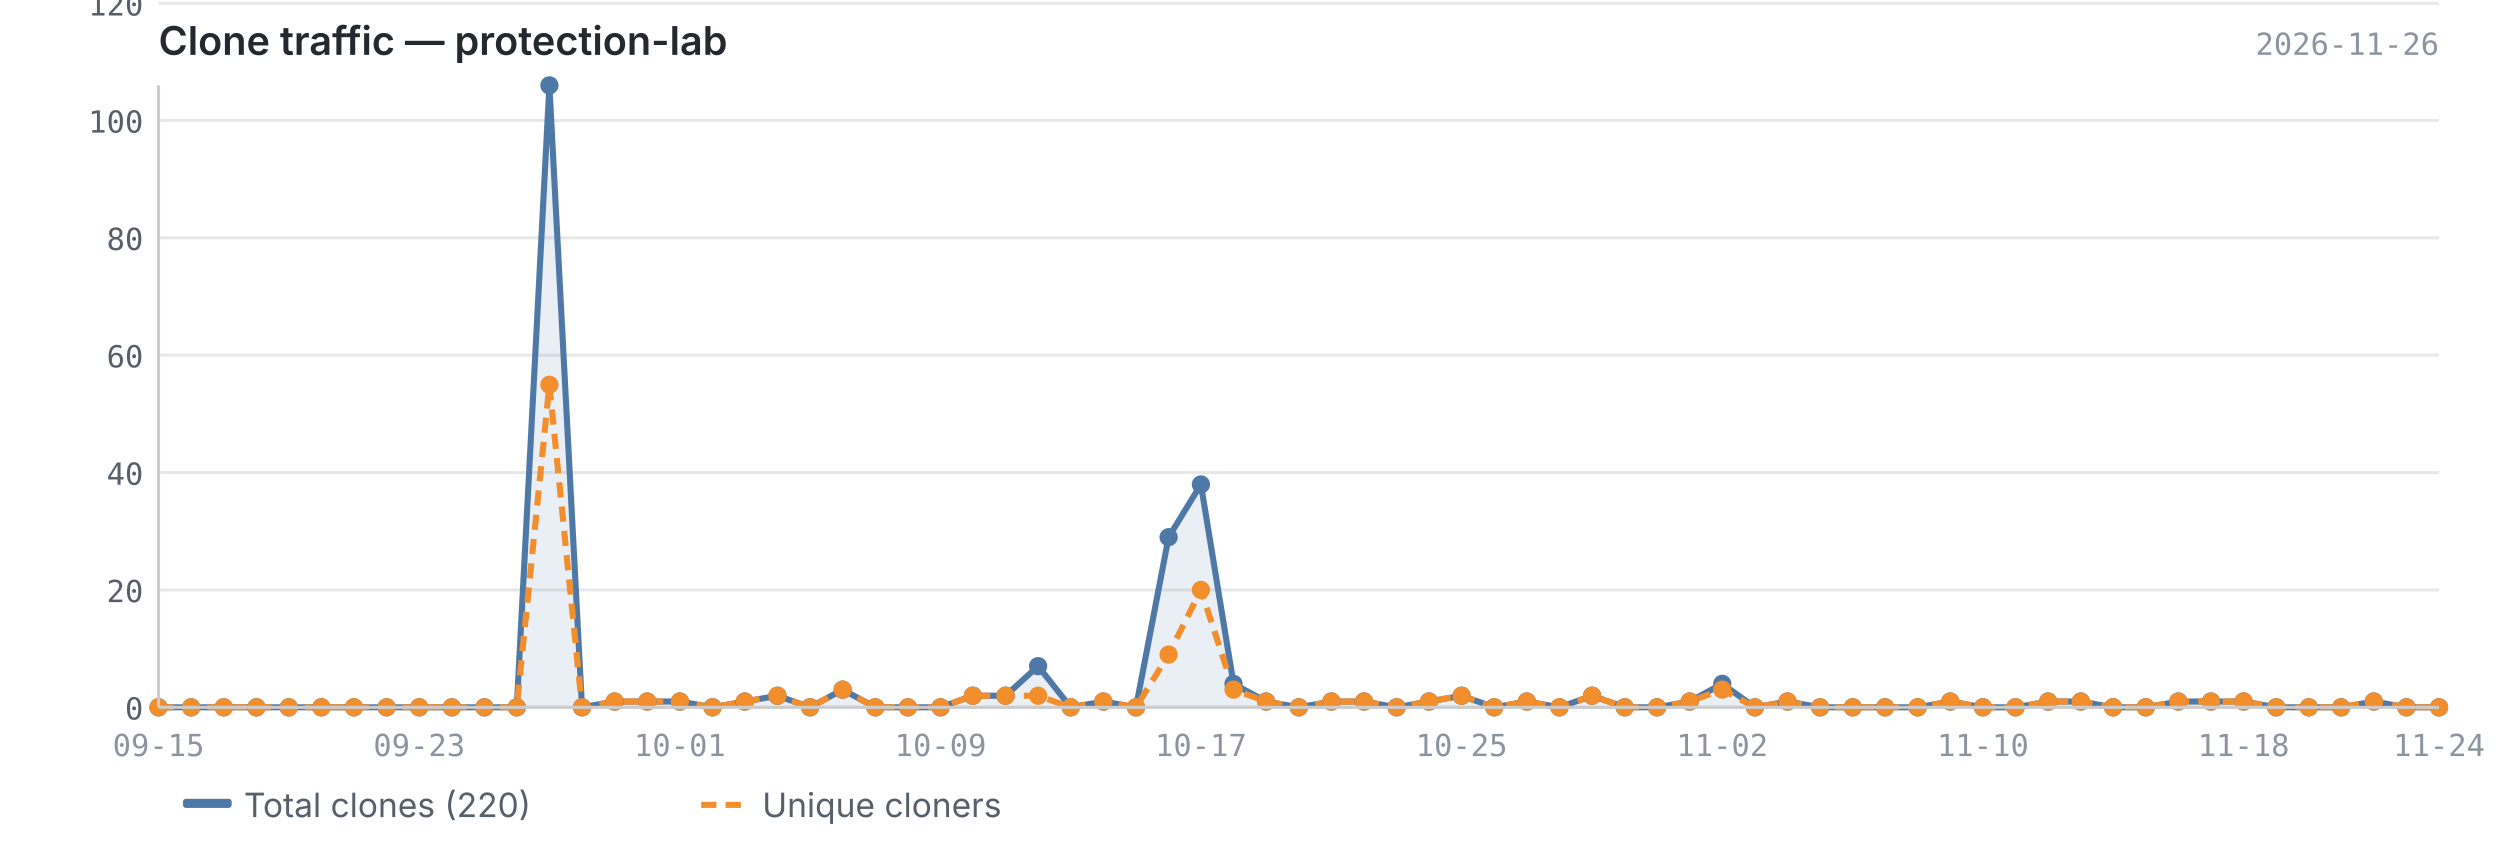
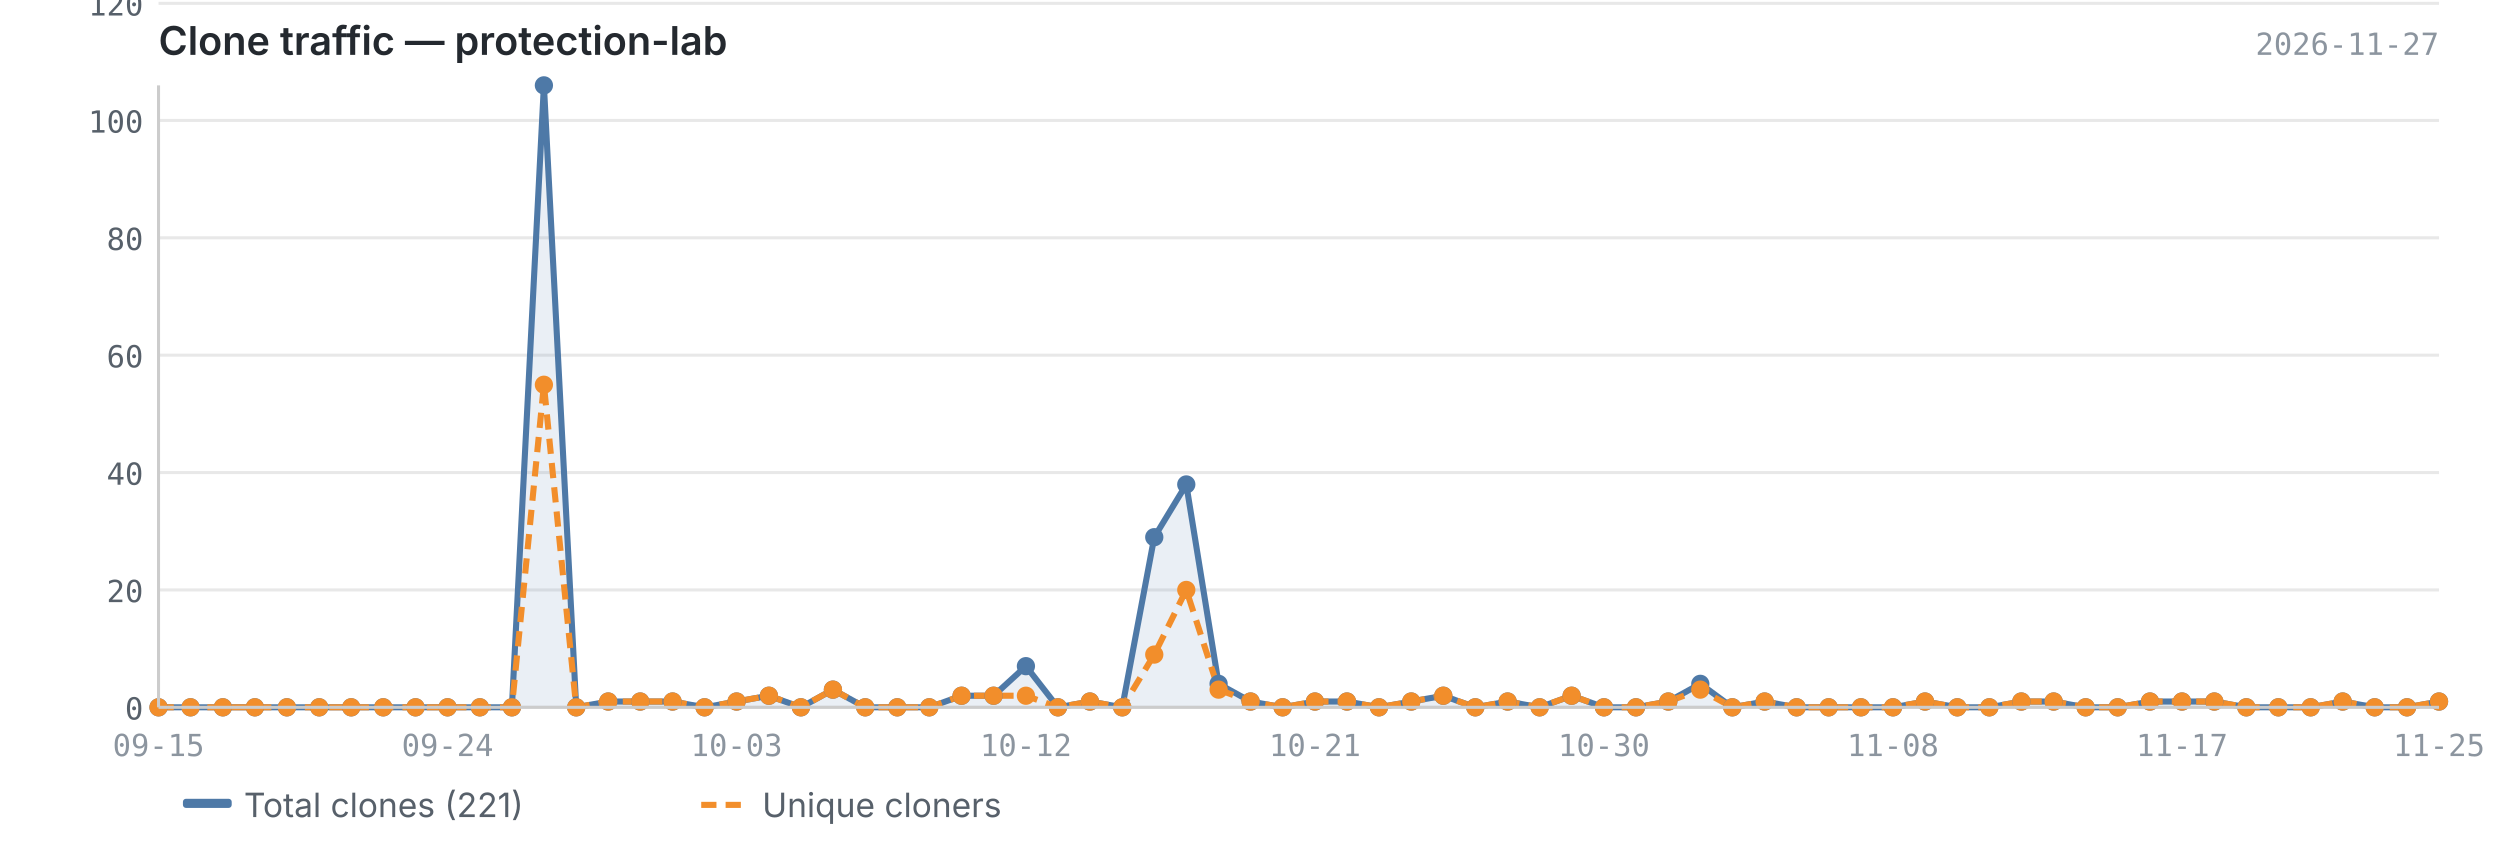
<svg xmlns="http://www.w3.org/2000/svg" viewBox="0 0 820 280" width="820" height="280">
  <text x="52" y="18" font-size="13" font-weight="600" fill="#24292f" font-family="-apple-system, BlinkMacSystemFont, 'Segoe UI', sans-serif">Clone traffic — protection-lab</text>
-   <text x="800" y="18" font-size="10" fill="#8c959f" font-family="ui-monospace, SFMono-Regular, 'SF Mono', Menlo, monospace" text-anchor="end">2026-11-26</text>
+   <text x="800" y="18" font-size="10" fill="#8c959f" font-family="ui-monospace, SFMono-Regular, 'SF Mono', Menlo, monospace" text-anchor="end">2026-11-27</text>
  <line x1="52" y1="232.0" x2="800" y2="232.0" stroke="#e8e8e8" stroke-width="1" />
  <line x1="52" y1="193.5" x2="800" y2="193.5" stroke="#e8e8e8" stroke-width="1" />
  <line x1="52" y1="155.0" x2="800" y2="155.0" stroke="#e8e8e8" stroke-width="1" />
  <line x1="52" y1="116.5" x2="800" y2="116.5" stroke="#e8e8e8" stroke-width="1" />
  <line x1="52" y1="78.0" x2="800" y2="78.0" stroke="#e8e8e8" stroke-width="1" />
  <line x1="52" y1="39.5" x2="800" y2="39.5" stroke="#e8e8e8" stroke-width="1" />
  <line x1="52" y1="1.1" x2="800" y2="1.1" stroke="#e8e8e8" stroke-width="1" />
-   <path d="M52.0,232.0 L52.0,232.0 L62.7,232.0 L73.4,232.0 L84.1,232.0 L94.7,232.0 L105.4,232.0 L116.1,232.0 L126.8,232.0 L137.5,232.0 L148.2,232.0 L158.9,232.0 L169.5,232.0 L180.2,28.0 L190.9,232.0 L201.6,230.1 L212.3,230.1 L223.0,230.1 L233.7,232.0 L244.3,230.1 L255.0,228.2 L265.7,232.0 L276.4,226.2 L287.1,232.0 L297.8,232.0 L308.5,232.0 L319.1,228.2 L329.8,228.2 L340.5,218.5 L351.2,232.0 L361.9,230.1 L372.6,232.0 L383.3,176.2 L393.9,158.9 L404.6,224.3 L415.3,230.1 L426.0,232.0 L436.7,230.1 L447.4,230.1 L458.1,232.0 L468.7,230.1 L479.4,228.2 L490.1,232.0 L500.8,230.1 L511.5,232.0 L522.2,228.2 L532.9,232.0 L543.5,232.0 L554.2,230.1 L564.9,224.3 L575.6,232.0 L586.3,230.1 L597.0,232.0 L607.7,232.0 L618.3,232.0 L629.0,232.0 L639.7,230.1 L650.4,232.0 L661.1,232.0 L671.8,230.1 L682.5,230.1 L693.1,232.0 L703.8,232.0 L714.5,230.1 L725.2,230.1 L735.9,230.1 L746.6,232.0 L757.3,232.0 L767.9,232.0 L778.6,230.1 L789.3,232.0 L800.0,232.0 L800.0,232.0 L52.0,232.0Z" fill="#4e79a7" opacity="0.12" />
-   <polyline points="52.0,232.0 62.7,232.0 73.4,232.0 84.1,232.0 94.7,232.0 105.4,232.0 116.1,232.0 126.8,232.0 137.5,232.0 148.2,232.0 158.9,232.0 169.5,232.0 180.2,28.0 190.9,232.0 201.6,230.1 212.3,230.1 223.0,230.1 233.7,232.0 244.3,230.1 255.0,228.2 265.7,232.0 276.4,226.2 287.1,232.0 297.8,232.0 308.5,232.0 319.1,228.2 329.8,228.2 340.5,218.5 351.2,232.0 361.9,230.1 372.6,232.0 383.3,176.2 393.9,158.9 404.6,224.3 415.3,230.1 426.0,232.0 436.7,230.1 447.4,230.1 458.1,232.0 468.7,230.1 479.4,228.2 490.1,232.0 500.8,230.1 511.5,232.0 522.2,228.2 532.9,232.0 543.5,232.0 554.2,230.1 564.9,224.3 575.6,232.0 586.3,230.1 597.0,232.0 607.7,232.0 618.3,232.0 629.0,232.0 639.7,230.1 650.4,232.0 661.1,232.0 671.8,230.1 682.5,230.1 693.1,232.0 703.8,232.0 714.5,230.1 725.2,230.1 735.9,230.1 746.6,232.0 757.3,232.0 767.9,232.0 778.6,230.1 789.3,232.0 800.0,232.0" fill="none" stroke="#4e79a7" stroke-width="2" stroke-linejoin="round" />
-   <polyline points="52.0,232.0 62.7,232.0 73.4,232.0 84.1,232.0 94.7,232.0 105.4,232.0 116.1,232.0 126.8,232.0 137.5,232.0 148.2,232.0 158.9,232.0 169.5,232.0 180.2,126.2 190.9,232.0 201.6,230.1 212.3,230.1 223.0,230.1 233.7,232.0 244.3,230.1 255.0,228.2 265.7,232.0 276.4,226.2 287.1,232.0 297.8,232.0 308.5,232.0 319.1,228.2 329.8,228.2 340.5,228.2 351.2,232.0 361.9,230.1 372.6,232.0 383.3,214.7 393.9,193.5 404.6,226.2 415.3,230.1 426.0,232.0 436.7,230.1 447.4,230.1 458.1,232.0 468.7,230.1 479.4,228.2 490.1,232.0 500.8,230.1 511.5,232.0 522.2,228.2 532.9,232.0 543.5,232.0 554.2,230.1 564.9,226.2 575.6,232.0 586.3,230.1 597.0,232.0 607.7,232.0 618.3,232.0 629.0,232.0 639.7,230.1 650.4,232.0 661.1,232.0 671.8,230.1 682.5,230.1 693.1,232.0 703.8,232.0 714.5,230.1 725.2,230.1 735.9,230.1 746.6,232.0 757.3,232.0 767.9,232.0 778.6,230.1 789.3,232.0 800.0,232.0" fill="none" stroke="#f28e2b" stroke-width="2" stroke-linejoin="round" stroke-dasharray="5,3" />
+   <path d="M52.0,232.0 L52.0,232.0 L62.5,232.0 L73.1,232.0 L83.6,232.0 L94.1,232.0 L104.7,232.0 L115.2,232.0 L125.7,232.0 L136.3,232.0 L146.8,232.0 L157.4,232.0 L167.9,232.0 L178.4,28.0 L189.0,232.0 L199.5,230.1 L210.0,230.1 L220.6,230.1 L231.1,232.0 L241.6,230.1 L252.2,228.2 L262.7,232.0 L273.2,226.2 L283.8,232.0 L294.3,232.0 L304.8,232.0 L315.4,228.2 L325.9,228.2 L336.5,218.5 L347.0,232.0 L357.5,230.1 L368.1,232.0 L378.6,176.2 L389.1,158.9 L399.7,224.3 L410.2,230.1 L420.7,232.0 L431.3,230.1 L441.8,230.1 L452.3,232.0 L462.9,230.1 L473.4,228.2 L483.9,232.0 L494.5,230.1 L505.0,232.0 L515.5,228.2 L526.1,232.0 L536.6,232.0 L547.2,230.1 L557.7,224.3 L568.2,232.0 L578.8,230.1 L589.3,232.0 L599.8,232.0 L610.4,232.0 L620.9,232.0 L631.4,230.1 L642.0,232.0 L652.5,232.0 L663.0,230.1 L673.6,230.1 L684.1,232.0 L694.6,232.0 L705.2,230.1 L715.7,230.1 L726.3,230.1 L736.8,232.0 L747.3,232.0 L757.9,232.0 L768.4,230.1 L778.9,232.0 L789.5,232.0 L800.0,230.1 L800.0,232.0 L52.0,232.0Z" fill="#4e79a7" opacity="0.12" />
+   <polyline points="52.0,232.0 62.5,232.0 73.1,232.0 83.6,232.0 94.1,232.0 104.7,232.0 115.2,232.0 125.7,232.0 136.3,232.0 146.8,232.0 157.4,232.0 167.9,232.0 178.4,28.0 189.0,232.0 199.5,230.1 210.0,230.1 220.6,230.1 231.1,232.0 241.6,230.1 252.2,228.2 262.7,232.0 273.2,226.2 283.8,232.0 294.3,232.0 304.8,232.0 315.4,228.2 325.9,228.2 336.5,218.5 347.0,232.0 357.5,230.1 368.1,232.0 378.6,176.2 389.1,158.9 399.7,224.3 410.2,230.1 420.7,232.0 431.3,230.1 441.8,230.1 452.3,232.0 462.9,230.1 473.4,228.2 483.9,232.0 494.5,230.1 505.0,232.0 515.5,228.2 526.1,232.0 536.6,232.0 547.2,230.1 557.7,224.3 568.2,232.0 578.8,230.1 589.3,232.0 599.8,232.0 610.4,232.0 620.9,232.0 631.4,230.1 642.0,232.0 652.5,232.0 663.0,230.1 673.6,230.1 684.1,232.0 694.6,232.0 705.2,230.1 715.7,230.1 726.3,230.1 736.8,232.0 747.3,232.0 757.9,232.0 768.4,230.1 778.9,232.0 789.5,232.0 800.0,230.1" fill="none" stroke="#4e79a7" stroke-width="2" stroke-linejoin="round" />
+   <polyline points="52.0,232.0 62.5,232.0 73.1,232.0 83.6,232.0 94.1,232.0 104.7,232.0 115.2,232.0 125.7,232.0 136.3,232.0 146.8,232.0 157.4,232.0 167.9,232.0 178.4,126.2 189.0,232.0 199.5,230.1 210.0,230.1 220.6,230.1 231.1,232.0 241.6,230.1 252.2,228.2 262.7,232.0 273.2,226.2 283.8,232.0 294.3,232.0 304.8,232.0 315.4,228.2 325.9,228.2 336.5,228.2 347.0,232.0 357.5,230.1 368.1,232.0 378.6,214.7 389.1,193.5 399.7,226.2 410.2,230.1 420.7,232.0 431.3,230.1 441.8,230.1 452.3,232.0 462.9,230.1 473.4,228.2 483.9,232.0 494.5,230.1 505.0,232.0 515.5,228.2 526.1,232.0 536.6,232.0 547.2,230.1 557.7,226.2 568.2,232.0 578.8,230.1 589.3,232.0 599.8,232.0 610.4,232.0 620.9,232.0 631.4,230.1 642.0,232.0 652.5,232.0 663.0,230.1 673.6,230.1 684.1,232.0 694.6,232.0 705.2,230.1 715.7,230.1 726.3,230.1 736.8,232.0 747.3,232.0 757.9,232.0 768.4,230.1 778.9,232.0 789.5,232.0 800.0,230.1" fill="none" stroke="#f28e2b" stroke-width="2" stroke-linejoin="round" stroke-dasharray="5,3" />
  <circle cx="52.0" cy="232.0" r="3" fill="#4e79a7" />
-   <circle cx="62.7" cy="232.0" r="3" fill="#4e79a7" />
-   <circle cx="73.4" cy="232.0" r="3" fill="#4e79a7" />
-   <circle cx="84.1" cy="232.0" r="3" fill="#4e79a7" />
-   <circle cx="94.7" cy="232.0" r="3" fill="#4e79a7" />
-   <circle cx="105.4" cy="232.0" r="3" fill="#4e79a7" />
-   <circle cx="116.1" cy="232.0" r="3" fill="#4e79a7" />
-   <circle cx="126.8" cy="232.0" r="3" fill="#4e79a7" />
-   <circle cx="137.5" cy="232.0" r="3" fill="#4e79a7" />
-   <circle cx="148.2" cy="232.0" r="3" fill="#4e79a7" />
-   <circle cx="158.9" cy="232.0" r="3" fill="#4e79a7" />
-   <circle cx="169.5" cy="232.0" r="3" fill="#4e79a7" />
-   <circle cx="180.2" cy="28.0" r="3" fill="#4e79a7" />
-   <circle cx="190.9" cy="232.0" r="3" fill="#4e79a7" />
-   <circle cx="201.6" cy="230.1" r="3" fill="#4e79a7" />
-   <circle cx="212.3" cy="230.1" r="3" fill="#4e79a7" />
-   <circle cx="223.0" cy="230.1" r="3" fill="#4e79a7" />
-   <circle cx="233.7" cy="232.0" r="3" fill="#4e79a7" />
-   <circle cx="244.3" cy="230.1" r="3" fill="#4e79a7" />
-   <circle cx="255.0" cy="228.2" r="3" fill="#4e79a7" />
-   <circle cx="265.7" cy="232.0" r="3" fill="#4e79a7" />
-   <circle cx="276.4" cy="226.2" r="3" fill="#4e79a7" />
-   <circle cx="287.1" cy="232.0" r="3" fill="#4e79a7" />
-   <circle cx="297.8" cy="232.0" r="3" fill="#4e79a7" />
-   <circle cx="308.5" cy="232.0" r="3" fill="#4e79a7" />
-   <circle cx="319.1" cy="228.2" r="3" fill="#4e79a7" />
-   <circle cx="329.8" cy="228.2" r="3" fill="#4e79a7" />
-   <circle cx="340.5" cy="218.5" r="3" fill="#4e79a7" />
-   <circle cx="351.2" cy="232.0" r="3" fill="#4e79a7" />
-   <circle cx="361.9" cy="230.1" r="3" fill="#4e79a7" />
-   <circle cx="372.6" cy="232.0" r="3" fill="#4e79a7" />
-   <circle cx="383.3" cy="176.2" r="3" fill="#4e79a7" />
-   <circle cx="393.9" cy="158.9" r="3" fill="#4e79a7" />
-   <circle cx="404.6" cy="224.3" r="3" fill="#4e79a7" />
-   <circle cx="415.3" cy="230.1" r="3" fill="#4e79a7" />
-   <circle cx="426.0" cy="232.0" r="3" fill="#4e79a7" />
-   <circle cx="436.7" cy="230.1" r="3" fill="#4e79a7" />
-   <circle cx="447.4" cy="230.1" r="3" fill="#4e79a7" />
-   <circle cx="458.1" cy="232.0" r="3" fill="#4e79a7" />
-   <circle cx="468.7" cy="230.1" r="3" fill="#4e79a7" />
-   <circle cx="479.4" cy="228.2" r="3" fill="#4e79a7" />
-   <circle cx="490.1" cy="232.0" r="3" fill="#4e79a7" />
-   <circle cx="500.8" cy="230.1" r="3" fill="#4e79a7" />
-   <circle cx="511.5" cy="232.0" r="3" fill="#4e79a7" />
-   <circle cx="522.2" cy="228.2" r="3" fill="#4e79a7" />
-   <circle cx="532.9" cy="232.0" r="3" fill="#4e79a7" />
-   <circle cx="543.5" cy="232.0" r="3" fill="#4e79a7" />
-   <circle cx="554.2" cy="230.1" r="3" fill="#4e79a7" />
-   <circle cx="564.9" cy="224.3" r="3" fill="#4e79a7" />
-   <circle cx="575.6" cy="232.0" r="3" fill="#4e79a7" />
-   <circle cx="586.3" cy="230.1" r="3" fill="#4e79a7" />
-   <circle cx="597.0" cy="232.0" r="3" fill="#4e79a7" />
-   <circle cx="607.7" cy="232.0" r="3" fill="#4e79a7" />
-   <circle cx="618.3" cy="232.0" r="3" fill="#4e79a7" />
-   <circle cx="629.0" cy="232.0" r="3" fill="#4e79a7" />
-   <circle cx="639.7" cy="230.1" r="3" fill="#4e79a7" />
-   <circle cx="650.4" cy="232.0" r="3" fill="#4e79a7" />
-   <circle cx="661.1" cy="232.0" r="3" fill="#4e79a7" />
-   <circle cx="671.8" cy="230.1" r="3" fill="#4e79a7" />
-   <circle cx="682.5" cy="230.1" r="3" fill="#4e79a7" />
-   <circle cx="693.1" cy="232.0" r="3" fill="#4e79a7" />
-   <circle cx="703.8" cy="232.0" r="3" fill="#4e79a7" />
-   <circle cx="714.5" cy="230.1" r="3" fill="#4e79a7" />
-   <circle cx="725.2" cy="230.1" r="3" fill="#4e79a7" />
-   <circle cx="735.9" cy="230.1" r="3" fill="#4e79a7" />
-   <circle cx="746.6" cy="232.0" r="3" fill="#4e79a7" />
-   <circle cx="757.3" cy="232.0" r="3" fill="#4e79a7" />
-   <circle cx="767.9" cy="232.0" r="3" fill="#4e79a7" />
-   <circle cx="778.6" cy="230.1" r="3" fill="#4e79a7" />
-   <circle cx="789.3" cy="232.0" r="3" fill="#4e79a7" />
-   <circle cx="800.0" cy="232.0" r="3" fill="#4e79a7" />
+   <circle cx="62.5" cy="232.0" r="3" fill="#4e79a7" />
+   <circle cx="73.1" cy="232.0" r="3" fill="#4e79a7" />
+   <circle cx="83.6" cy="232.0" r="3" fill="#4e79a7" />
+   <circle cx="94.1" cy="232.0" r="3" fill="#4e79a7" />
+   <circle cx="104.7" cy="232.0" r="3" fill="#4e79a7" />
+   <circle cx="115.2" cy="232.0" r="3" fill="#4e79a7" />
+   <circle cx="125.7" cy="232.0" r="3" fill="#4e79a7" />
+   <circle cx="136.3" cy="232.0" r="3" fill="#4e79a7" />
+   <circle cx="146.8" cy="232.0" r="3" fill="#4e79a7" />
+   <circle cx="157.4" cy="232.0" r="3" fill="#4e79a7" />
+   <circle cx="167.9" cy="232.0" r="3" fill="#4e79a7" />
+   <circle cx="178.4" cy="28.0" r="3" fill="#4e79a7" />
+   <circle cx="189.0" cy="232.0" r="3" fill="#4e79a7" />
+   <circle cx="199.5" cy="230.1" r="3" fill="#4e79a7" />
+   <circle cx="210.0" cy="230.1" r="3" fill="#4e79a7" />
+   <circle cx="220.6" cy="230.1" r="3" fill="#4e79a7" />
+   <circle cx="231.1" cy="232.0" r="3" fill="#4e79a7" />
+   <circle cx="241.6" cy="230.1" r="3" fill="#4e79a7" />
+   <circle cx="252.2" cy="228.2" r="3" fill="#4e79a7" />
+   <circle cx="262.7" cy="232.0" r="3" fill="#4e79a7" />
+   <circle cx="273.2" cy="226.2" r="3" fill="#4e79a7" />
+   <circle cx="283.8" cy="232.0" r="3" fill="#4e79a7" />
+   <circle cx="294.3" cy="232.0" r="3" fill="#4e79a7" />
+   <circle cx="304.8" cy="232.0" r="3" fill="#4e79a7" />
+   <circle cx="315.4" cy="228.2" r="3" fill="#4e79a7" />
+   <circle cx="325.9" cy="228.2" r="3" fill="#4e79a7" />
+   <circle cx="336.5" cy="218.5" r="3" fill="#4e79a7" />
+   <circle cx="347.0" cy="232.0" r="3" fill="#4e79a7" />
+   <circle cx="357.5" cy="230.1" r="3" fill="#4e79a7" />
+   <circle cx="368.1" cy="232.0" r="3" fill="#4e79a7" />
+   <circle cx="378.6" cy="176.2" r="3" fill="#4e79a7" />
+   <circle cx="389.1" cy="158.9" r="3" fill="#4e79a7" />
+   <circle cx="399.7" cy="224.3" r="3" fill="#4e79a7" />
+   <circle cx="410.2" cy="230.1" r="3" fill="#4e79a7" />
+   <circle cx="420.7" cy="232.0" r="3" fill="#4e79a7" />
+   <circle cx="431.3" cy="230.1" r="3" fill="#4e79a7" />
+   <circle cx="441.8" cy="230.1" r="3" fill="#4e79a7" />
+   <circle cx="452.3" cy="232.0" r="3" fill="#4e79a7" />
+   <circle cx="462.9" cy="230.1" r="3" fill="#4e79a7" />
+   <circle cx="473.4" cy="228.2" r="3" fill="#4e79a7" />
+   <circle cx="483.9" cy="232.0" r="3" fill="#4e79a7" />
+   <circle cx="494.5" cy="230.1" r="3" fill="#4e79a7" />
+   <circle cx="505.0" cy="232.0" r="3" fill="#4e79a7" />
+   <circle cx="515.5" cy="228.2" r="3" fill="#4e79a7" />
+   <circle cx="526.1" cy="232.0" r="3" fill="#4e79a7" />
+   <circle cx="536.6" cy="232.0" r="3" fill="#4e79a7" />
+   <circle cx="547.2" cy="230.1" r="3" fill="#4e79a7" />
+   <circle cx="557.7" cy="224.3" r="3" fill="#4e79a7" />
+   <circle cx="568.2" cy="232.0" r="3" fill="#4e79a7" />
+   <circle cx="578.8" cy="230.1" r="3" fill="#4e79a7" />
+   <circle cx="589.3" cy="232.0" r="3" fill="#4e79a7" />
+   <circle cx="599.8" cy="232.0" r="3" fill="#4e79a7" />
+   <circle cx="610.4" cy="232.0" r="3" fill="#4e79a7" />
+   <circle cx="620.9" cy="232.0" r="3" fill="#4e79a7" />
+   <circle cx="631.4" cy="230.1" r="3" fill="#4e79a7" />
+   <circle cx="642.0" cy="232.0" r="3" fill="#4e79a7" />
+   <circle cx="652.5" cy="232.0" r="3" fill="#4e79a7" />
+   <circle cx="663.0" cy="230.1" r="3" fill="#4e79a7" />
+   <circle cx="673.6" cy="230.1" r="3" fill="#4e79a7" />
+   <circle cx="684.1" cy="232.0" r="3" fill="#4e79a7" />
+   <circle cx="694.6" cy="232.0" r="3" fill="#4e79a7" />
+   <circle cx="705.2" cy="230.1" r="3" fill="#4e79a7" />
+   <circle cx="715.7" cy="230.1" r="3" fill="#4e79a7" />
+   <circle cx="726.3" cy="230.1" r="3" fill="#4e79a7" />
+   <circle cx="736.8" cy="232.0" r="3" fill="#4e79a7" />
+   <circle cx="747.3" cy="232.0" r="3" fill="#4e79a7" />
+   <circle cx="757.9" cy="232.0" r="3" fill="#4e79a7" />
+   <circle cx="768.4" cy="230.1" r="3" fill="#4e79a7" />
+   <circle cx="778.9" cy="232.0" r="3" fill="#4e79a7" />
+   <circle cx="789.5" cy="232.0" r="3" fill="#4e79a7" />
+   <circle cx="800.0" cy="230.1" r="3" fill="#4e79a7" />
  <circle cx="52.0" cy="232.0" r="3" fill="#f28e2b" />
-   <circle cx="62.7" cy="232.0" r="3" fill="#f28e2b" />
-   <circle cx="73.4" cy="232.0" r="3" fill="#f28e2b" />
-   <circle cx="84.1" cy="232.0" r="3" fill="#f28e2b" />
-   <circle cx="94.7" cy="232.0" r="3" fill="#f28e2b" />
-   <circle cx="105.4" cy="232.0" r="3" fill="#f28e2b" />
-   <circle cx="116.1" cy="232.0" r="3" fill="#f28e2b" />
-   <circle cx="126.8" cy="232.0" r="3" fill="#f28e2b" />
-   <circle cx="137.5" cy="232.0" r="3" fill="#f28e2b" />
-   <circle cx="148.2" cy="232.0" r="3" fill="#f28e2b" />
-   <circle cx="158.9" cy="232.0" r="3" fill="#f28e2b" />
-   <circle cx="169.5" cy="232.0" r="3" fill="#f28e2b" />
-   <circle cx="180.2" cy="126.2" r="3" fill="#f28e2b" />
-   <circle cx="190.9" cy="232.0" r="3" fill="#f28e2b" />
-   <circle cx="201.6" cy="230.1" r="3" fill="#f28e2b" />
-   <circle cx="212.3" cy="230.1" r="3" fill="#f28e2b" />
-   <circle cx="223.0" cy="230.1" r="3" fill="#f28e2b" />
-   <circle cx="233.7" cy="232.0" r="3" fill="#f28e2b" />
-   <circle cx="244.3" cy="230.1" r="3" fill="#f28e2b" />
-   <circle cx="255.0" cy="228.2" r="3" fill="#f28e2b" />
-   <circle cx="265.7" cy="232.0" r="3" fill="#f28e2b" />
-   <circle cx="276.4" cy="226.2" r="3" fill="#f28e2b" />
-   <circle cx="287.1" cy="232.0" r="3" fill="#f28e2b" />
-   <circle cx="297.8" cy="232.0" r="3" fill="#f28e2b" />
-   <circle cx="308.5" cy="232.0" r="3" fill="#f28e2b" />
-   <circle cx="319.1" cy="228.2" r="3" fill="#f28e2b" />
-   <circle cx="329.8" cy="228.2" r="3" fill="#f28e2b" />
-   <circle cx="340.5" cy="228.2" r="3" fill="#f28e2b" />
-   <circle cx="351.2" cy="232.0" r="3" fill="#f28e2b" />
-   <circle cx="361.9" cy="230.1" r="3" fill="#f28e2b" />
-   <circle cx="372.6" cy="232.0" r="3" fill="#f28e2b" />
-   <circle cx="383.3" cy="214.7" r="3" fill="#f28e2b" />
-   <circle cx="393.9" cy="193.5" r="3" fill="#f28e2b" />
-   <circle cx="404.6" cy="226.2" r="3" fill="#f28e2b" />
-   <circle cx="415.3" cy="230.1" r="3" fill="#f28e2b" />
-   <circle cx="426.0" cy="232.0" r="3" fill="#f28e2b" />
-   <circle cx="436.7" cy="230.1" r="3" fill="#f28e2b" />
-   <circle cx="447.4" cy="230.1" r="3" fill="#f28e2b" />
-   <circle cx="458.1" cy="232.0" r="3" fill="#f28e2b" />
-   <circle cx="468.7" cy="230.1" r="3" fill="#f28e2b" />
-   <circle cx="479.4" cy="228.2" r="3" fill="#f28e2b" />
-   <circle cx="490.1" cy="232.0" r="3" fill="#f28e2b" />
-   <circle cx="500.8" cy="230.1" r="3" fill="#f28e2b" />
-   <circle cx="511.5" cy="232.0" r="3" fill="#f28e2b" />
-   <circle cx="522.2" cy="228.2" r="3" fill="#f28e2b" />
-   <circle cx="532.9" cy="232.0" r="3" fill="#f28e2b" />
-   <circle cx="543.5" cy="232.0" r="3" fill="#f28e2b" />
-   <circle cx="554.2" cy="230.1" r="3" fill="#f28e2b" />
-   <circle cx="564.9" cy="226.2" r="3" fill="#f28e2b" />
-   <circle cx="575.6" cy="232.0" r="3" fill="#f28e2b" />
-   <circle cx="586.3" cy="230.1" r="3" fill="#f28e2b" />
-   <circle cx="597.0" cy="232.0" r="3" fill="#f28e2b" />
-   <circle cx="607.7" cy="232.0" r="3" fill="#f28e2b" />
-   <circle cx="618.3" cy="232.0" r="3" fill="#f28e2b" />
-   <circle cx="629.0" cy="232.0" r="3" fill="#f28e2b" />
-   <circle cx="639.7" cy="230.1" r="3" fill="#f28e2b" />
-   <circle cx="650.4" cy="232.0" r="3" fill="#f28e2b" />
-   <circle cx="661.1" cy="232.0" r="3" fill="#f28e2b" />
-   <circle cx="671.8" cy="230.1" r="3" fill="#f28e2b" />
-   <circle cx="682.5" cy="230.1" r="3" fill="#f28e2b" />
-   <circle cx="693.1" cy="232.0" r="3" fill="#f28e2b" />
-   <circle cx="703.8" cy="232.0" r="3" fill="#f28e2b" />
-   <circle cx="714.5" cy="230.1" r="3" fill="#f28e2b" />
-   <circle cx="725.2" cy="230.1" r="3" fill="#f28e2b" />
-   <circle cx="735.9" cy="230.1" r="3" fill="#f28e2b" />
-   <circle cx="746.6" cy="232.0" r="3" fill="#f28e2b" />
-   <circle cx="757.3" cy="232.0" r="3" fill="#f28e2b" />
-   <circle cx="767.9" cy="232.0" r="3" fill="#f28e2b" />
-   <circle cx="778.6" cy="230.1" r="3" fill="#f28e2b" />
-   <circle cx="789.3" cy="232.0" r="3" fill="#f28e2b" />
-   <circle cx="800.0" cy="232.0" r="3" fill="#f28e2b" />
+   <circle cx="62.5" cy="232.0" r="3" fill="#f28e2b" />
+   <circle cx="73.1" cy="232.0" r="3" fill="#f28e2b" />
+   <circle cx="83.6" cy="232.0" r="3" fill="#f28e2b" />
+   <circle cx="94.1" cy="232.0" r="3" fill="#f28e2b" />
+   <circle cx="104.7" cy="232.0" r="3" fill="#f28e2b" />
+   <circle cx="115.2" cy="232.0" r="3" fill="#f28e2b" />
+   <circle cx="125.7" cy="232.0" r="3" fill="#f28e2b" />
+   <circle cx="136.3" cy="232.0" r="3" fill="#f28e2b" />
+   <circle cx="146.8" cy="232.0" r="3" fill="#f28e2b" />
+   <circle cx="157.4" cy="232.0" r="3" fill="#f28e2b" />
+   <circle cx="167.9" cy="232.0" r="3" fill="#f28e2b" />
+   <circle cx="178.4" cy="126.2" r="3" fill="#f28e2b" />
+   <circle cx="189.0" cy="232.0" r="3" fill="#f28e2b" />
+   <circle cx="199.5" cy="230.1" r="3" fill="#f28e2b" />
+   <circle cx="210.0" cy="230.1" r="3" fill="#f28e2b" />
+   <circle cx="220.6" cy="230.1" r="3" fill="#f28e2b" />
+   <circle cx="231.1" cy="232.0" r="3" fill="#f28e2b" />
+   <circle cx="241.6" cy="230.1" r="3" fill="#f28e2b" />
+   <circle cx="252.2" cy="228.2" r="3" fill="#f28e2b" />
+   <circle cx="262.7" cy="232.0" r="3" fill="#f28e2b" />
+   <circle cx="273.2" cy="226.2" r="3" fill="#f28e2b" />
+   <circle cx="283.8" cy="232.0" r="3" fill="#f28e2b" />
+   <circle cx="294.3" cy="232.0" r="3" fill="#f28e2b" />
+   <circle cx="304.8" cy="232.0" r="3" fill="#f28e2b" />
+   <circle cx="315.4" cy="228.2" r="3" fill="#f28e2b" />
+   <circle cx="325.9" cy="228.2" r="3" fill="#f28e2b" />
+   <circle cx="336.5" cy="228.2" r="3" fill="#f28e2b" />
+   <circle cx="347.0" cy="232.0" r="3" fill="#f28e2b" />
+   <circle cx="357.5" cy="230.1" r="3" fill="#f28e2b" />
+   <circle cx="368.1" cy="232.0" r="3" fill="#f28e2b" />
+   <circle cx="378.6" cy="214.7" r="3" fill="#f28e2b" />
+   <circle cx="389.1" cy="193.5" r="3" fill="#f28e2b" />
+   <circle cx="399.7" cy="226.2" r="3" fill="#f28e2b" />
+   <circle cx="410.2" cy="230.1" r="3" fill="#f28e2b" />
+   <circle cx="420.7" cy="232.0" r="3" fill="#f28e2b" />
+   <circle cx="431.3" cy="230.1" r="3" fill="#f28e2b" />
+   <circle cx="441.8" cy="230.1" r="3" fill="#f28e2b" />
+   <circle cx="452.3" cy="232.0" r="3" fill="#f28e2b" />
+   <circle cx="462.9" cy="230.1" r="3" fill="#f28e2b" />
+   <circle cx="473.4" cy="228.2" r="3" fill="#f28e2b" />
+   <circle cx="483.9" cy="232.0" r="3" fill="#f28e2b" />
+   <circle cx="494.5" cy="230.1" r="3" fill="#f28e2b" />
+   <circle cx="505.0" cy="232.0" r="3" fill="#f28e2b" />
+   <circle cx="515.5" cy="228.2" r="3" fill="#f28e2b" />
+   <circle cx="526.1" cy="232.0" r="3" fill="#f28e2b" />
+   <circle cx="536.6" cy="232.0" r="3" fill="#f28e2b" />
+   <circle cx="547.2" cy="230.1" r="3" fill="#f28e2b" />
+   <circle cx="557.7" cy="226.2" r="3" fill="#f28e2b" />
+   <circle cx="568.2" cy="232.0" r="3" fill="#f28e2b" />
+   <circle cx="578.8" cy="230.1" r="3" fill="#f28e2b" />
+   <circle cx="589.3" cy="232.0" r="3" fill="#f28e2b" />
+   <circle cx="599.8" cy="232.0" r="3" fill="#f28e2b" />
+   <circle cx="610.4" cy="232.0" r="3" fill="#f28e2b" />
+   <circle cx="620.9" cy="232.0" r="3" fill="#f28e2b" />
+   <circle cx="631.4" cy="230.1" r="3" fill="#f28e2b" />
+   <circle cx="642.0" cy="232.0" r="3" fill="#f28e2b" />
+   <circle cx="652.5" cy="232.0" r="3" fill="#f28e2b" />
+   <circle cx="663.0" cy="230.1" r="3" fill="#f28e2b" />
+   <circle cx="673.6" cy="230.1" r="3" fill="#f28e2b" />
+   <circle cx="684.1" cy="232.0" r="3" fill="#f28e2b" />
+   <circle cx="694.6" cy="232.0" r="3" fill="#f28e2b" />
+   <circle cx="705.2" cy="230.1" r="3" fill="#f28e2b" />
+   <circle cx="715.7" cy="230.1" r="3" fill="#f28e2b" />
+   <circle cx="726.3" cy="230.1" r="3" fill="#f28e2b" />
+   <circle cx="736.8" cy="232.0" r="3" fill="#f28e2b" />
+   <circle cx="747.3" cy="232.0" r="3" fill="#f28e2b" />
+   <circle cx="757.9" cy="232.0" r="3" fill="#f28e2b" />
+   <circle cx="768.4" cy="230.1" r="3" fill="#f28e2b" />
+   <circle cx="778.9" cy="232.0" r="3" fill="#f28e2b" />
+   <circle cx="789.5" cy="232.0" r="3" fill="#f28e2b" />
+   <circle cx="800.0" cy="230.1" r="3" fill="#f28e2b" />
  <line x1="52" y1="28" x2="52" y2="232" stroke="#cccccc" stroke-width="1" />
  <line x1="52" y1="232" x2="800" y2="232" stroke="#cccccc" stroke-width="1" />
  <text x="47" y="236.0" text-anchor="end" font-size="10" fill="#57606a" font-family="ui-monospace, SFMono-Regular, 'SF Mono', Menlo, monospace">0</text>
  <text x="47" y="197.5" text-anchor="end" font-size="10" fill="#57606a" font-family="ui-monospace, SFMono-Regular, 'SF Mono', Menlo, monospace">20</text>
  <text x="47" y="159.0" text-anchor="end" font-size="10" fill="#57606a" font-family="ui-monospace, SFMono-Regular, 'SF Mono', Menlo, monospace">40</text>
  <text x="47" y="120.5" text-anchor="end" font-size="10" fill="#57606a" font-family="ui-monospace, SFMono-Regular, 'SF Mono', Menlo, monospace">60</text>
  <text x="47" y="82.0" text-anchor="end" font-size="10" fill="#57606a" font-family="ui-monospace, SFMono-Regular, 'SF Mono', Menlo, monospace">80</text>
  <text x="47" y="43.5" text-anchor="end" font-size="10" fill="#57606a" font-family="ui-monospace, SFMono-Regular, 'SF Mono', Menlo, monospace">100</text>
  <text x="47" y="5.1" text-anchor="end" font-size="10" fill="#57606a" font-family="ui-monospace, SFMono-Regular, 'SF Mono', Menlo, monospace">120</text>
  <text x="52.0" y="248" text-anchor="middle" font-size="10" fill="#8c959f" font-family="ui-monospace, SFMono-Regular, 'SF Mono', Menlo, monospace">09-15</text>
-   <text x="393.9" y="248" text-anchor="middle" font-size="10" fill="#8c959f" font-family="ui-monospace, SFMono-Regular, 'SF Mono', Menlo, monospace">10-17</text>
-   <text x="735.9" y="248" text-anchor="middle" font-size="10" fill="#8c959f" font-family="ui-monospace, SFMono-Regular, 'SF Mono', Menlo, monospace">11-18</text>
-   <text x="800.0" y="248" text-anchor="middle" font-size="10" fill="#8c959f" font-family="ui-monospace, SFMono-Regular, 'SF Mono', Menlo, monospace">11-24</text>
-   <text x="137.5" y="248" text-anchor="middle" font-size="10" fill="#8c959f" font-family="ui-monospace, SFMono-Regular, 'SF Mono', Menlo, monospace">09-23</text>
-   <text x="479.4" y="248" text-anchor="middle" font-size="10" fill="#8c959f" font-family="ui-monospace, SFMono-Regular, 'SF Mono', Menlo, monospace">10-25</text>
-   <text x="223.0" y="248" text-anchor="middle" font-size="10" fill="#8c959f" font-family="ui-monospace, SFMono-Regular, 'SF Mono', Menlo, monospace">10-01</text>
-   <text x="564.9" y="248" text-anchor="middle" font-size="10" fill="#8c959f" font-family="ui-monospace, SFMono-Regular, 'SF Mono', Menlo, monospace">11-02</text>
-   <text x="308.5" y="248" text-anchor="middle" font-size="10" fill="#8c959f" font-family="ui-monospace, SFMono-Regular, 'SF Mono', Menlo, monospace">10-09</text>
-   <text x="650.4" y="248" text-anchor="middle" font-size="10" fill="#8c959f" font-family="ui-monospace, SFMono-Regular, 'SF Mono', Menlo, monospace">11-10</text>
+   <text x="431.3" y="248" text-anchor="middle" font-size="10" fill="#8c959f" font-family="ui-monospace, SFMono-Regular, 'SF Mono', Menlo, monospace">10-21</text>
+   <text x="800.0" y="248" text-anchor="middle" font-size="10" fill="#8c959f" font-family="ui-monospace, SFMono-Regular, 'SF Mono', Menlo, monospace">11-25</text>
+   <text x="146.8" y="248" text-anchor="middle" font-size="10" fill="#8c959f" font-family="ui-monospace, SFMono-Regular, 'SF Mono', Menlo, monospace">09-24</text>
+   <text x="526.1" y="248" text-anchor="middle" font-size="10" fill="#8c959f" font-family="ui-monospace, SFMono-Regular, 'SF Mono', Menlo, monospace">10-30</text>
+   <text x="241.6" y="248" text-anchor="middle" font-size="10" fill="#8c959f" font-family="ui-monospace, SFMono-Regular, 'SF Mono', Menlo, monospace">10-03</text>
+   <text x="620.9" y="248" text-anchor="middle" font-size="10" fill="#8c959f" font-family="ui-monospace, SFMono-Regular, 'SF Mono', Menlo, monospace">11-08</text>
+   <text x="336.5" y="248" text-anchor="middle" font-size="10" fill="#8c959f" font-family="ui-monospace, SFMono-Regular, 'SF Mono', Menlo, monospace">10-12</text>
+   <text x="715.7" y="248" text-anchor="middle" font-size="10" fill="#8c959f" font-family="ui-monospace, SFMono-Regular, 'SF Mono', Menlo, monospace">11-17</text>
  <rect x="60" y="262" width="16" height="3" fill="#4e79a7" rx="1" />
-   <text x="80" y="268" font-size="11" fill="#57606a" font-family="-apple-system, BlinkMacSystemFont, 'Segoe UI', sans-serif">Total clones (220)</text>
+   <text x="80" y="268" font-size="11" fill="#57606a" font-family="-apple-system, BlinkMacSystemFont, 'Segoe UI', sans-serif">Total clones (221)</text>
  <line x1="230" y1="264" x2="246" y2="264" stroke="#f28e2b" stroke-width="2" stroke-dasharray="5,3" />
  <text x="250" y="268" font-size="11" fill="#57606a" font-family="-apple-system, BlinkMacSystemFont, 'Segoe UI', sans-serif">Unique cloners</text>
</svg>
